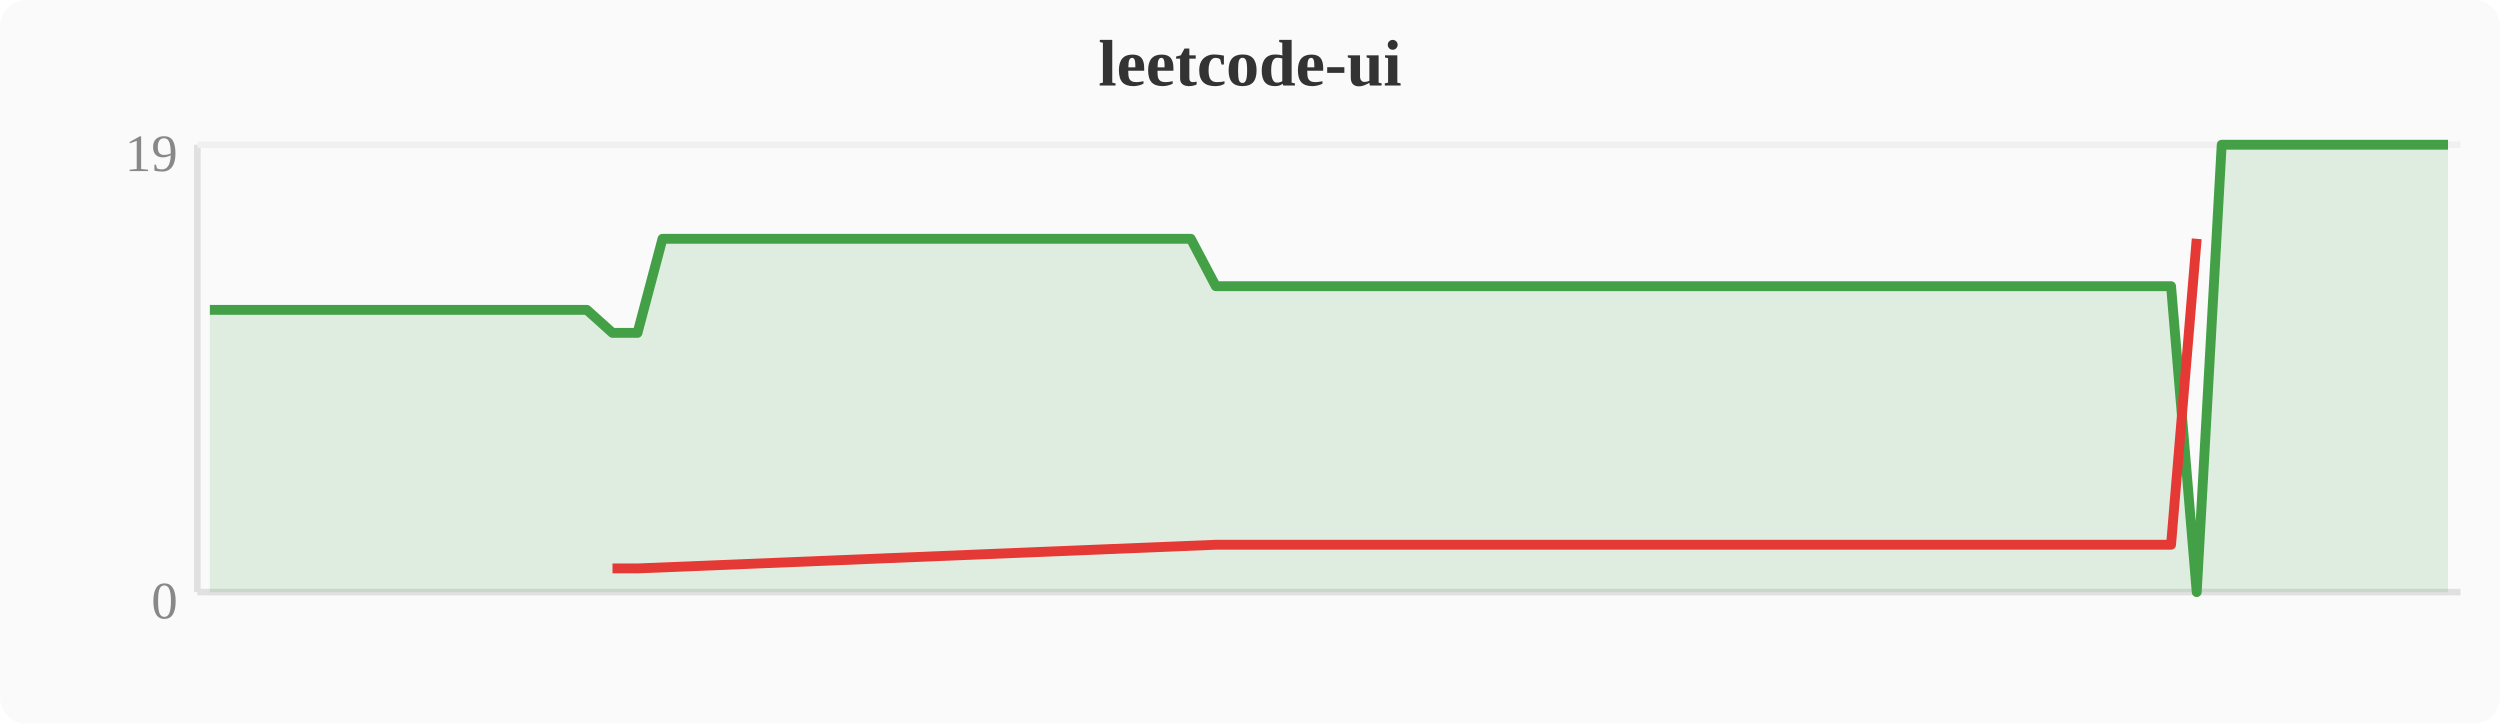
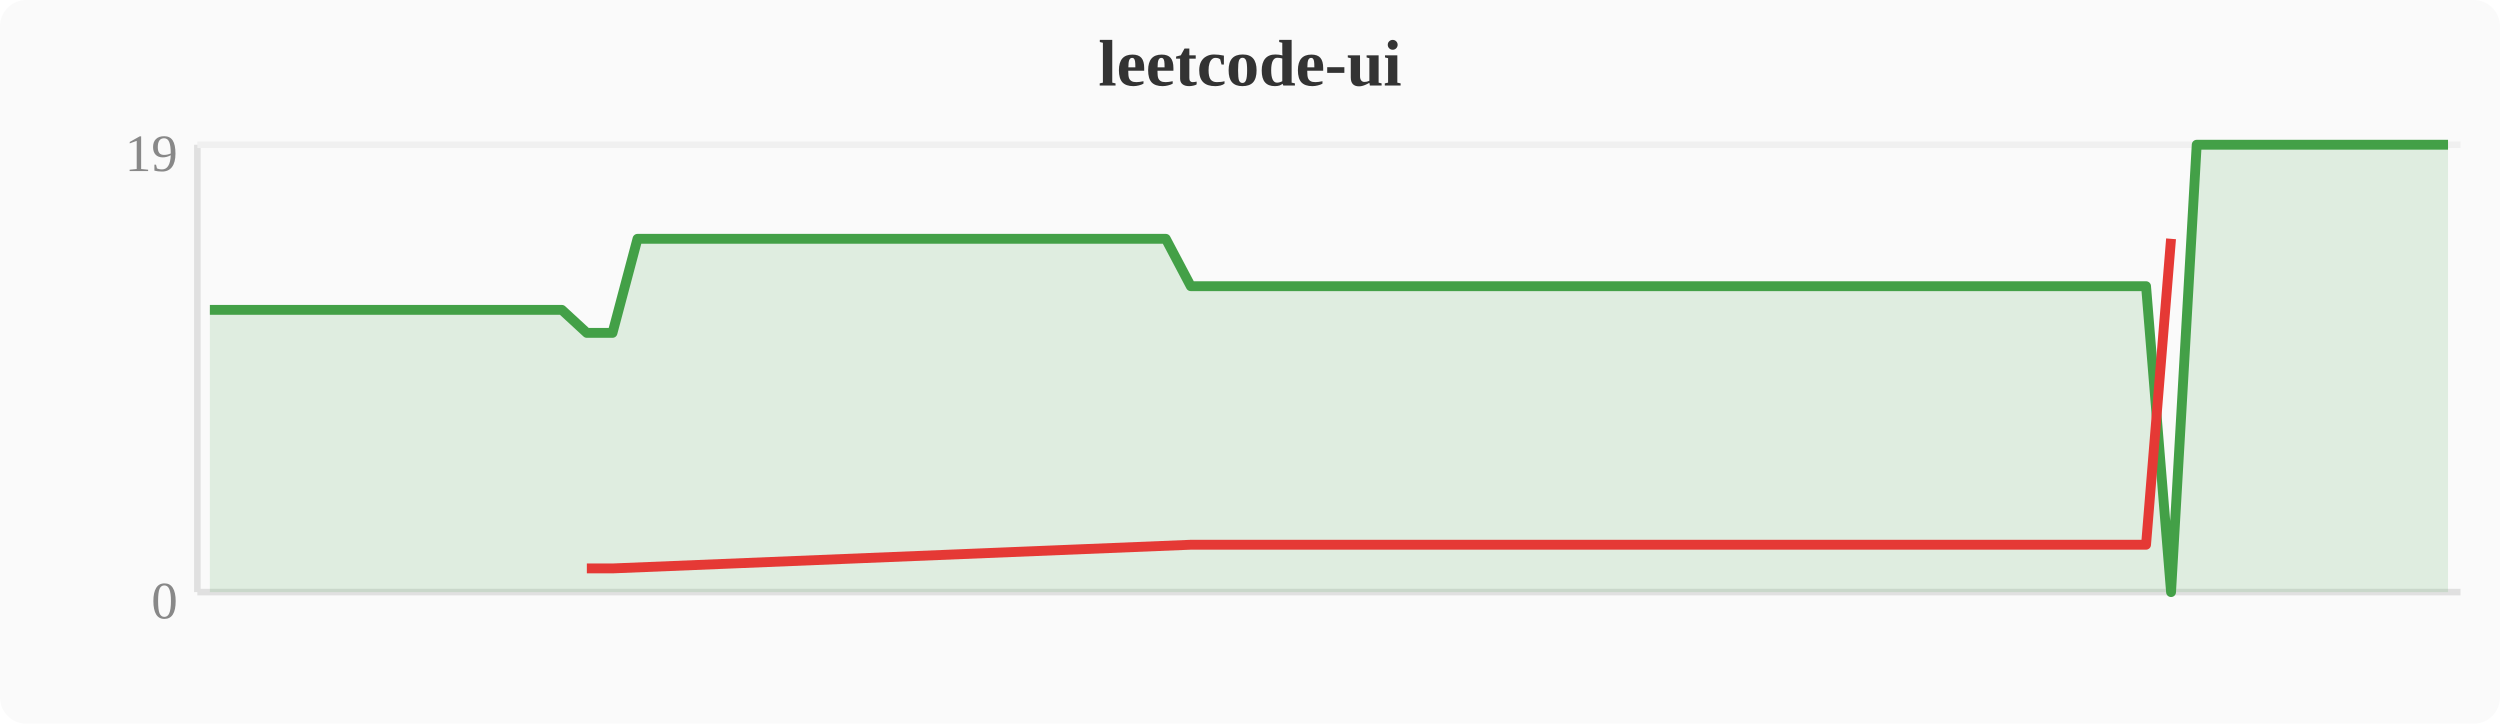
<svg xmlns="http://www.w3.org/2000/svg" width="380" height="110" viewBox="0 0 380 110">
  <rect width="380" height="110" fill="#fafafa" rx="4" />
  <text x="190" y="13" text-anchor="middle" font-size="10" font-weight="bold" fill="#333">leetcode-ui</text>
  <line x1="30" y1="22" x2="30" y2="90" stroke="#e0e0e0" stroke-width="1" />
  <line x1="30" y1="90" x2="374" y2="90" stroke="#e0e0e0" stroke-width="1" />
  <line x1="30" y1="22" x2="374" y2="22" stroke="#f0f0f0" stroke-width="1" />
  <text x="27" y="94" text-anchor="end" font-size="8" fill="#888">0</text>
  <text x="27" y="26" text-anchor="end" font-size="8" fill="#888">19</text>
-   <polygon points="31.9,47.1 35.7,47.1 39.6,47.1 43.4,47.1 47.2,47.1 51.0,47.1 54.8,47.1 58.7,47.1 62.5,47.1 66.3,47.1 70.1,47.1 74.0,47.1 77.8,47.1 81.6,47.1 85.4,47.1 89.2,47.1 93.1,50.6 96.9,50.6 100.7,36.3 104.5,36.3 108.4,36.3 112.2,36.3 116.0,36.3 119.8,36.3 123.6,36.3 127.5,36.3 131.3,36.3 135.1,36.3 138.9,36.3 142.8,36.3 146.6,36.3 150.4,36.3 154.2,36.3 158.0,36.3 161.9,36.3 165.7,36.3 169.5,36.3 173.3,36.3 177.2,36.3 181.0,36.3 184.8,43.5 188.6,43.5 192.4,43.5 196.3,43.5 200.1,43.5 203.9,43.5 207.7,43.5 211.6,43.5 215.4,43.5 219.2,43.5 223.0,43.5 226.8,43.5 230.7,43.5 234.5,43.5 238.3,43.5 242.1,43.5 246.0,43.5 249.8,43.5 253.6,43.5 257.4,43.5 261.2,43.5 265.1,43.5 268.9,43.5 272.7,43.5 276.5,43.5 280.4,43.5 284.2,43.5 288.0,43.5 291.8,43.5 295.6,43.5 299.5,43.5 303.3,43.5 307.1,43.5 310.9,43.5 314.8,43.5 318.6,43.5 322.4,43.5 326.2,43.5 330.0,43.5 333.9,90.0 337.7,22.0 341.5,22.0 345.3,22.0 349.2,22.0 353.0,22.0 356.8,22.0 360.6,22.0 364.4,22.0 368.3,22.0 372.1,22.0 372.1,90 31.9,90" fill="#43a047" opacity="0.15" />
-   <polyline points="31.9,47.1 35.7,47.1 39.6,47.1 43.4,47.1 47.2,47.1 51.0,47.1 54.8,47.1 58.7,47.1 62.5,47.1 66.3,47.1 70.1,47.1 74.0,47.1 77.8,47.1 81.6,47.1 85.4,47.1 89.2,47.1 93.1,50.6 96.9,50.6 100.7,36.3 104.5,36.3 108.4,36.3 112.2,36.3 116.0,36.3 119.8,36.3 123.6,36.3 127.5,36.3 131.3,36.3 135.1,36.3 138.9,36.3 142.8,36.3 146.6,36.3 150.4,36.3 154.2,36.3 158.0,36.3 161.9,36.3 165.7,36.3 169.5,36.3 173.3,36.3 177.2,36.3 181.0,36.3 184.8,43.5 188.6,43.5 192.4,43.5 196.3,43.5 200.1,43.5 203.9,43.5 207.7,43.5 211.6,43.5 215.4,43.5 219.2,43.5 223.0,43.5 226.8,43.5 230.7,43.5 234.5,43.5 238.3,43.5 242.1,43.5 246.0,43.5 249.8,43.5 253.6,43.5 257.4,43.5 261.2,43.5 265.1,43.5 268.9,43.5 272.7,43.5 276.5,43.5 280.4,43.5 284.2,43.5 288.0,43.5 291.8,43.5 295.6,43.5 299.5,43.5 303.3,43.5 307.1,43.5 310.9,43.5 314.8,43.5 318.6,43.5 322.4,43.5 326.2,43.5 330.0,43.5 333.9,90.0 337.7,22.0 341.5,22.0 345.3,22.0 349.2,22.0 353.0,22.0 356.8,22.0 360.6,22.0 364.4,22.0 368.3,22.0 372.1,22.0" fill="none" stroke="#43a047" stroke-width="1.5" stroke-linejoin="round" />
-   <polyline points="93.1,86.4 96.9,86.4 184.8,82.8 188.6,82.8 192.4,82.8 196.3,82.8 200.1,82.8 203.9,82.8 207.7,82.8 211.6,82.8 215.4,82.8 219.2,82.8 223.0,82.8 226.8,82.8 230.7,82.8 234.5,82.8 238.3,82.8 242.1,82.8 246.0,82.8 249.8,82.8 253.6,82.8 257.4,82.8 261.2,82.8 265.1,82.8 268.9,82.8 272.7,82.8 276.5,82.8 280.4,82.8 284.2,82.8 288.0,82.8 291.8,82.8 295.6,82.8 299.5,82.8 303.3,82.8 307.1,82.8 310.9,82.8 314.8,82.8 318.6,82.8 322.4,82.8 326.2,82.8 330.0,82.8 333.9,36.3" fill="none" stroke="#e53935" stroke-width="1.5" stroke-linejoin="round" />
+   <polygon points="31.9,47.1 35.7,47.1 39.6,47.1 43.4,47.1 47.2,47.1 51.0,47.1 54.8,47.1 58.7,47.1 62.5,47.1 66.3,47.1 70.1,47.1 74.0,47.1 77.8,47.1 81.6,47.1 85.4,47.1 89.2,50.6 93.1,50.6 96.9,36.3 100.7,36.3 104.5,36.3 108.4,36.3 112.2,36.3 116.0,36.3 119.8,36.3 123.6,36.3 127.5,36.3 131.3,36.3 135.1,36.3 138.9,36.3 142.8,36.3 146.6,36.3 150.4,36.3 154.2,36.3 158.0,36.3 161.9,36.3 165.7,36.3 169.5,36.3 173.3,36.3 177.2,36.3 181.0,43.5 184.8,43.5 188.6,43.5 192.4,43.5 196.3,43.5 200.1,43.5 203.9,43.5 207.7,43.5 211.6,43.5 215.4,43.5 219.2,43.5 223.0,43.5 226.8,43.5 230.7,43.5 234.5,43.5 238.3,43.5 242.1,43.5 246.0,43.5 249.8,43.5 253.6,43.5 257.4,43.5 261.2,43.5 265.1,43.5 268.9,43.5 272.7,43.5 276.5,43.5 280.4,43.5 284.2,43.5 288.0,43.5 291.8,43.5 295.6,43.5 299.5,43.5 303.3,43.5 307.1,43.5 310.9,43.5 314.8,43.5 318.6,43.5 322.4,43.5 326.2,43.5 330.0,90.0 333.9,22.0 337.7,22.0 341.5,22.0 345.3,22.0 349.2,22.0 353.0,22.0 356.8,22.0 360.6,22.0 364.4,22.0 368.3,22.0 372.1,22.0 372.1,90 31.9,90" fill="#43a047" opacity="0.15" />
+   <polyline points="31.9,47.1 35.7,47.1 39.6,47.1 43.4,47.1 47.2,47.1 51.0,47.1 54.8,47.1 58.7,47.1 62.5,47.1 66.3,47.1 70.1,47.1 74.0,47.1 77.8,47.1 81.6,47.1 85.4,47.1 89.2,50.6 93.1,50.6 96.9,36.3 100.7,36.3 104.5,36.3 108.4,36.3 112.2,36.3 116.0,36.3 119.8,36.3 123.6,36.3 127.5,36.3 131.3,36.3 135.1,36.3 138.9,36.3 142.8,36.3 146.6,36.3 150.4,36.3 154.2,36.3 158.0,36.3 161.9,36.3 165.7,36.3 169.5,36.3 173.3,36.3 177.2,36.3 181.0,43.5 184.8,43.5 188.6,43.5 192.4,43.5 196.3,43.5 200.1,43.5 203.9,43.5 207.7,43.5 211.6,43.5 215.4,43.5 219.2,43.5 223.0,43.5 226.8,43.5 230.7,43.5 234.5,43.5 238.3,43.5 242.1,43.5 246.0,43.5 249.8,43.5 253.6,43.5 257.4,43.5 261.2,43.5 265.1,43.5 268.9,43.5 272.7,43.5 276.5,43.5 280.4,43.5 284.2,43.5 288.0,43.5 291.8,43.5 295.6,43.5 299.5,43.5 303.3,43.5 307.1,43.5 310.9,43.5 314.8,43.5 318.6,43.5 322.4,43.5 326.2,43.5 330.0,90.0 333.9,22.0 337.7,22.0 341.5,22.0 345.3,22.0 349.2,22.0 353.0,22.0 356.8,22.0 360.6,22.0 364.4,22.0 368.3,22.0 372.1,22.0" fill="none" stroke="#43a047" stroke-width="1.5" stroke-linejoin="round" />
+   <polyline points="89.2,86.4 93.1,86.4 181.0,82.8 184.8,82.8 188.6,82.8 192.4,82.8 196.3,82.8 200.1,82.8 203.9,82.8 207.7,82.8 211.6,82.8 215.4,82.8 219.2,82.8 223.0,82.8 226.8,82.8 230.7,82.8 234.5,82.8 238.3,82.8 242.1,82.8 246.0,82.8 249.8,82.8 253.6,82.8 257.4,82.8 261.2,82.8 265.1,82.8 268.9,82.8 272.7,82.8 276.5,82.8 280.4,82.8 284.2,82.8 288.0,82.8 291.8,82.8 295.6,82.8 299.5,82.8 303.3,82.8 307.1,82.8 310.9,82.8 314.8,82.8 318.6,82.8 322.4,82.8 326.2,82.8 330.0,36.3" fill="none" stroke="#e53935" stroke-width="1.5" stroke-linejoin="round" />
</svg>
